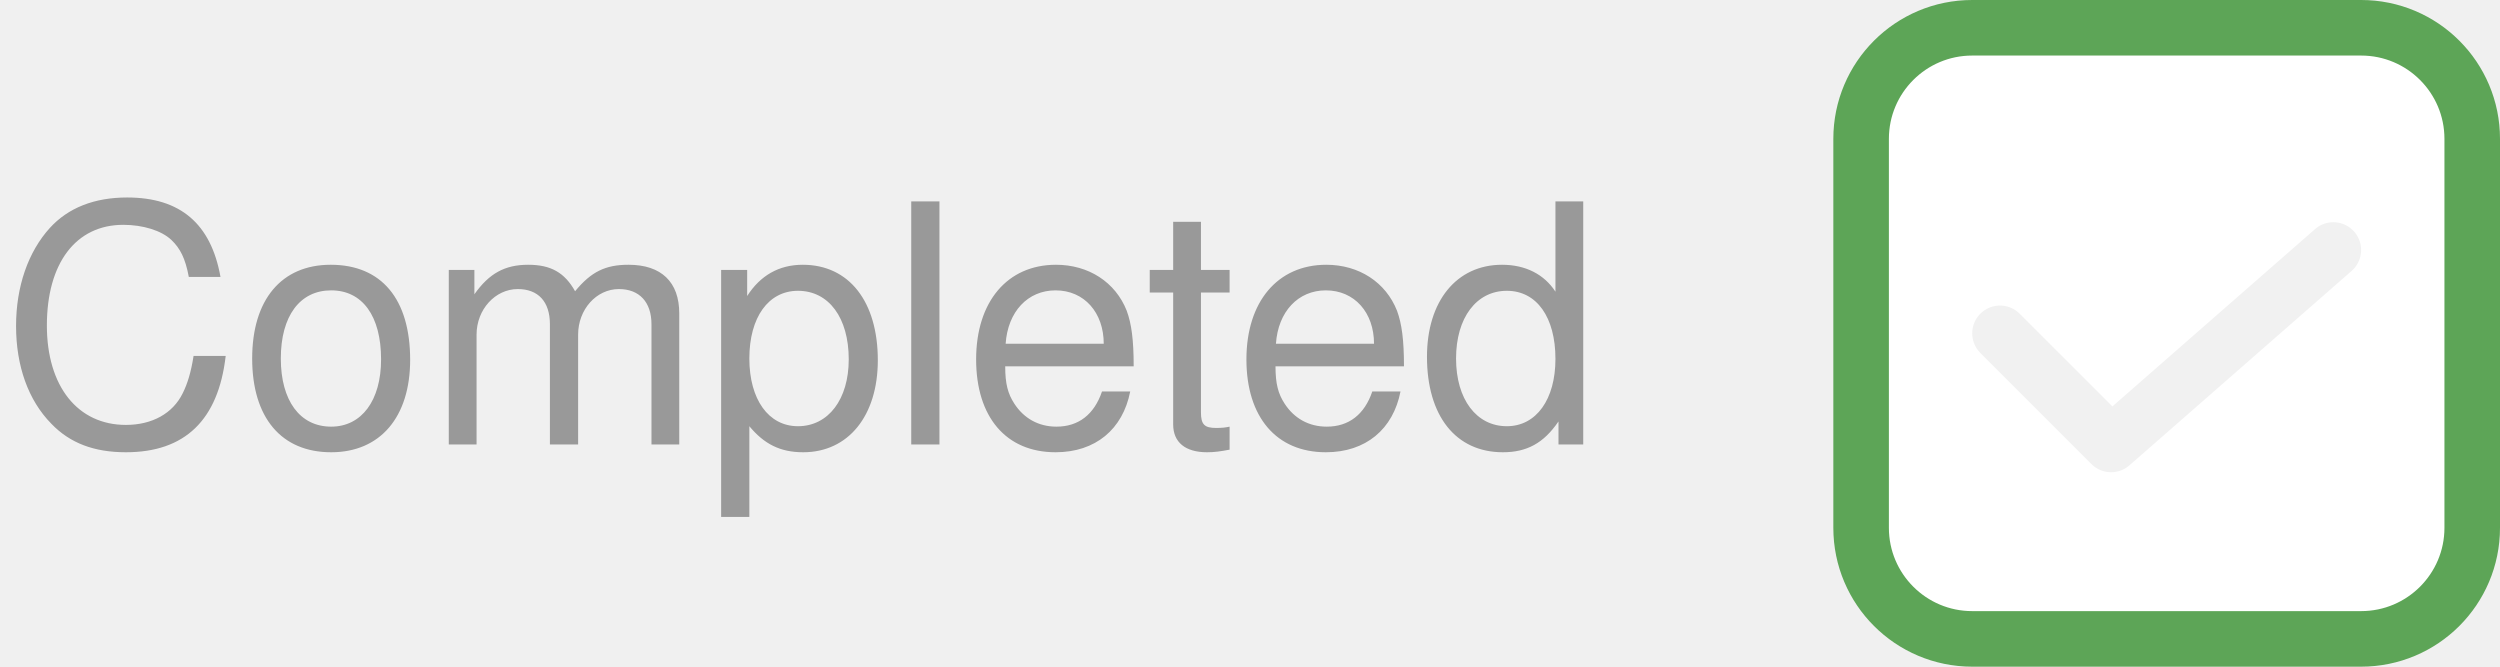
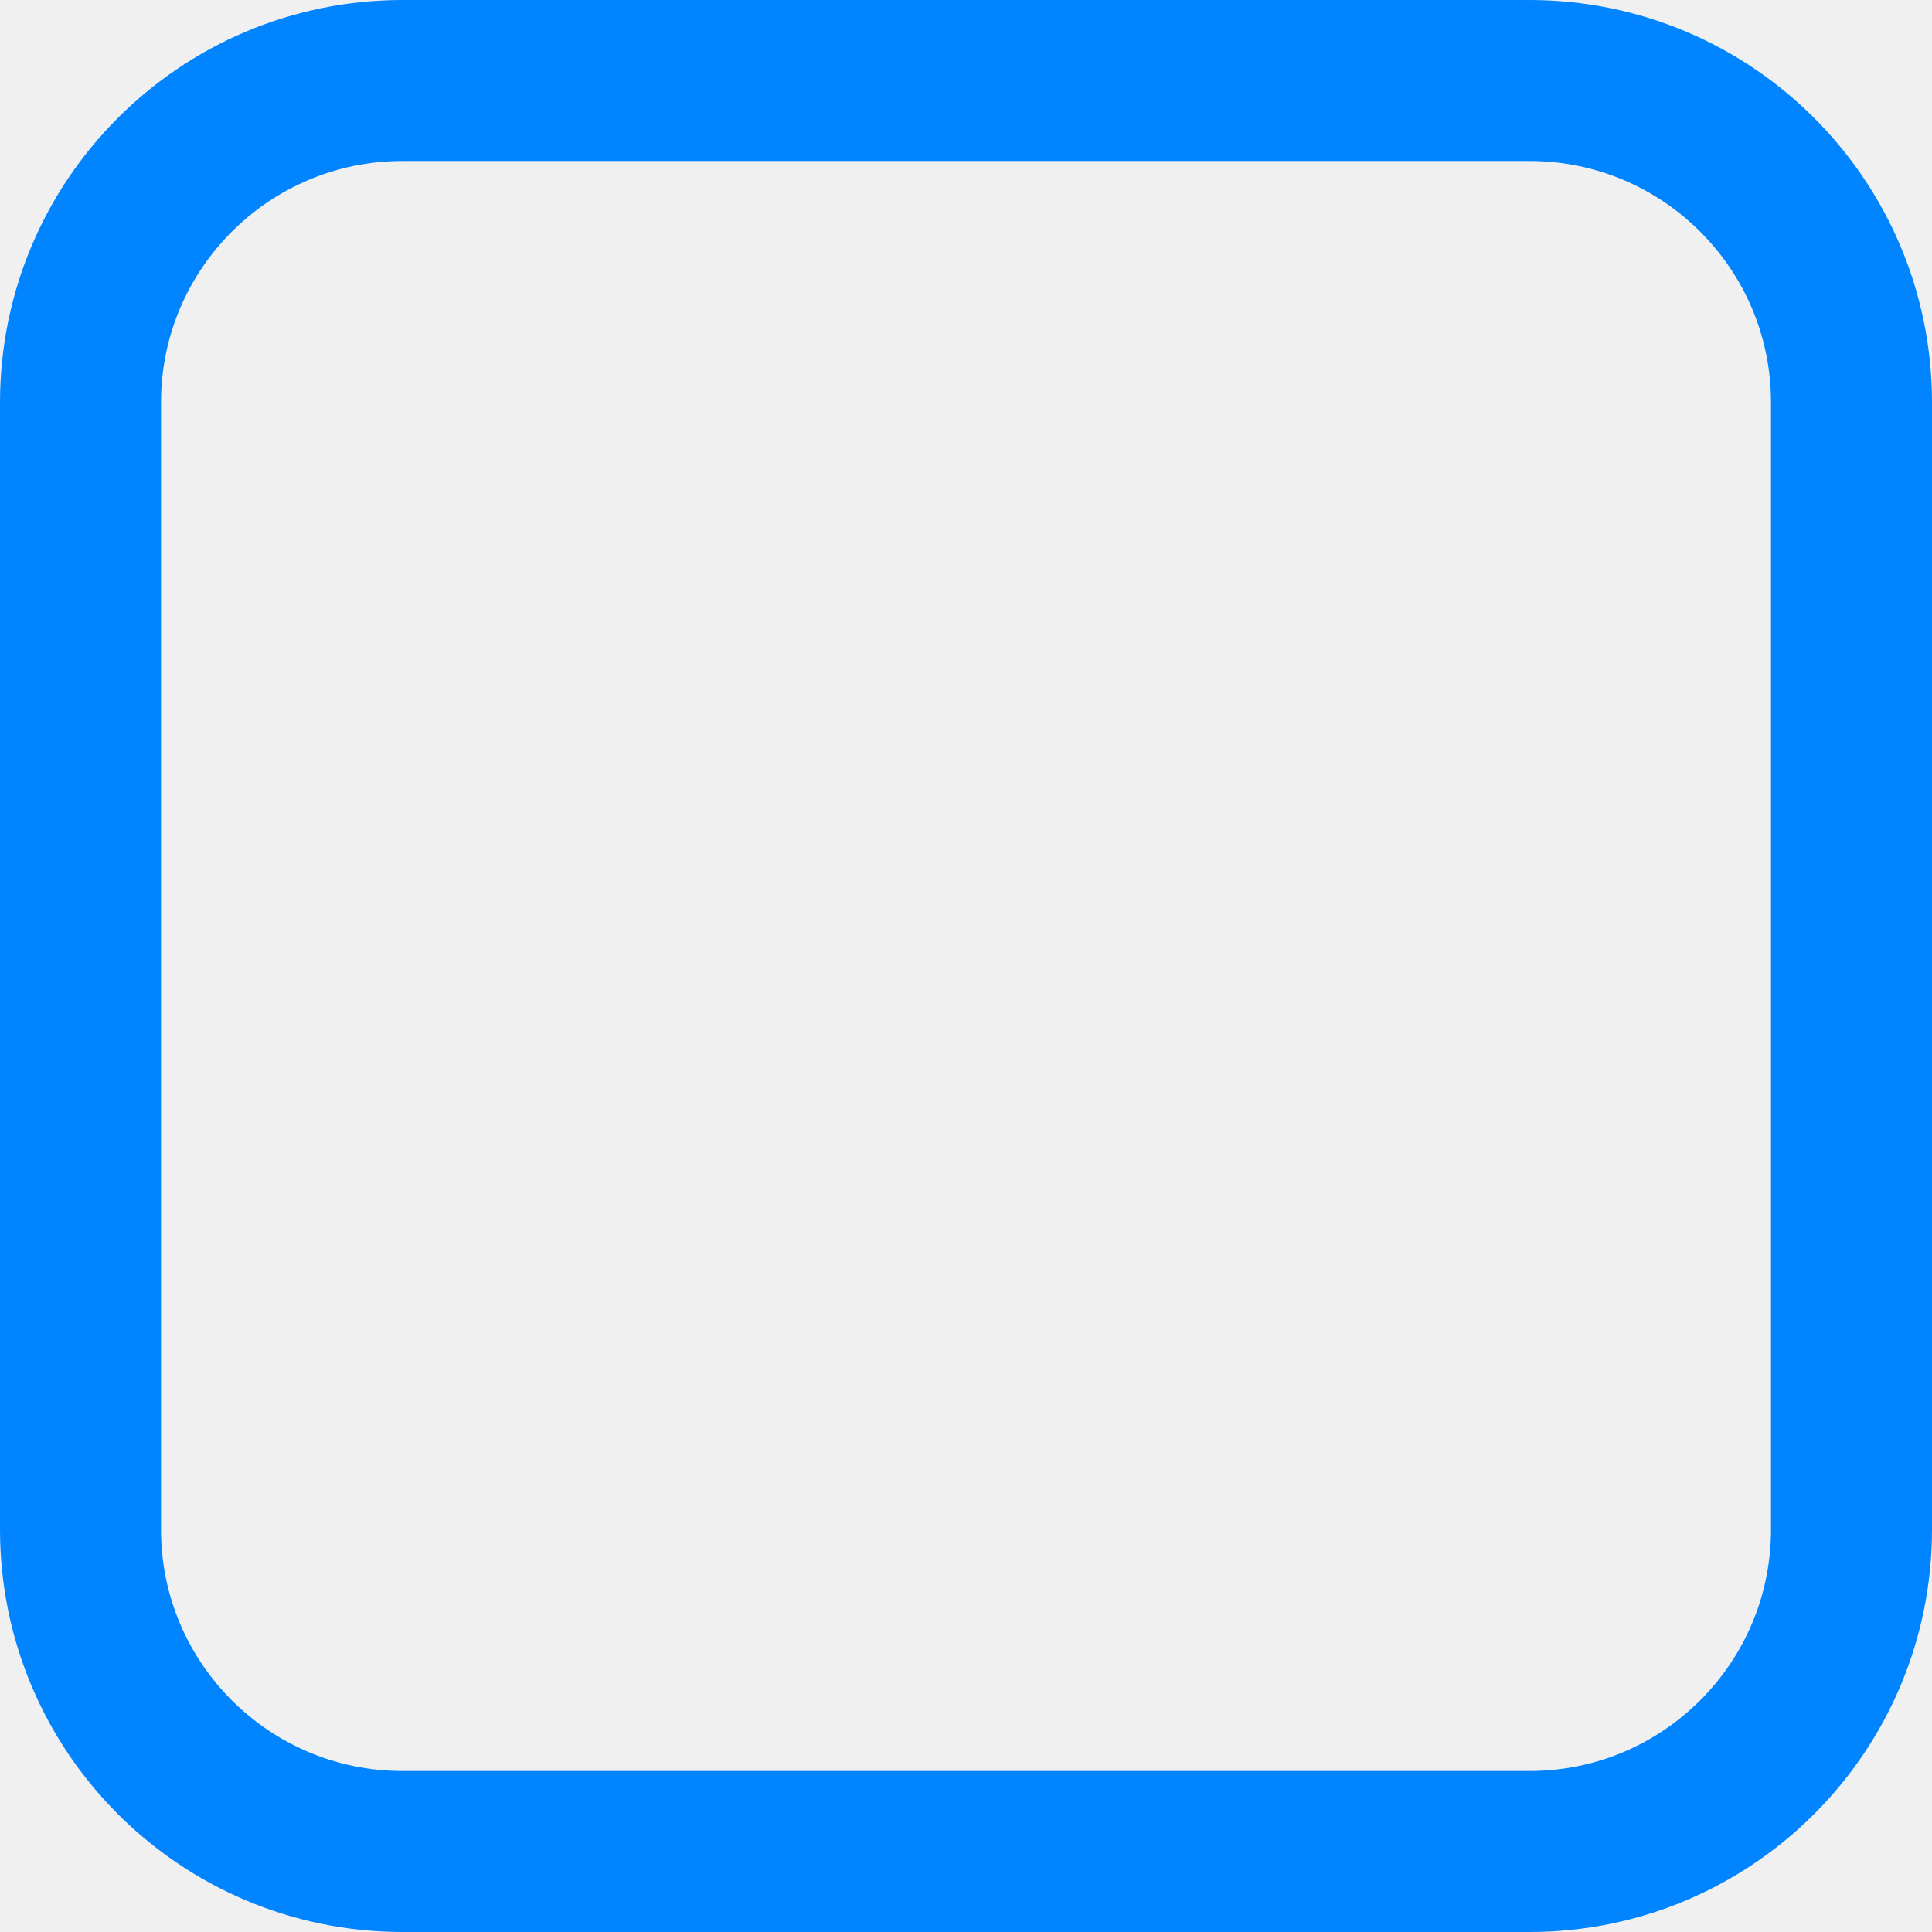
- <svg xmlns="http://www.w3.org/2000/svg" height="24px" width="90px">
-   <text x="0" y="16" font-size="12px" fill="#999999" font-family="-apple-system, BlinkMacSystemFont, Segoe UI, Helvetica, Arial, sans-serif, Apple Color Emoji, Segoe UI Emoji">Completed</text>
-   <svg x="66">
-     <rect x="1" y="1" rx="4" width="22px" height="22px" fill="#fff">
-       <animate attributeName="fill" begin="0.1s" dur="800ms" from="#fff" to="#4bb442" repeatCount="1" fill="freeze" calcMode="linear" />
-     </rect>
-     <rect x="1" y="1" rx="4" width="22" height="22" stroke="#5da557" fill="none" stroke-width="2" />
-     <polyline points="6 12 10 16 18 9" stroke="#f1f1f1" stroke-linecap="round" fill="transparent" stroke-linejoin="round" stroke-width="2" />
-   </svg>
+ <svg xmlns="http://www.w3.org/2000/svg" width="24px" height="24px">
+   <rect x="1" y="1" rx="4" width="22px" height="22px" stroke="#0084ff" fill="transparent" stroke-width="2" />
</svg>
